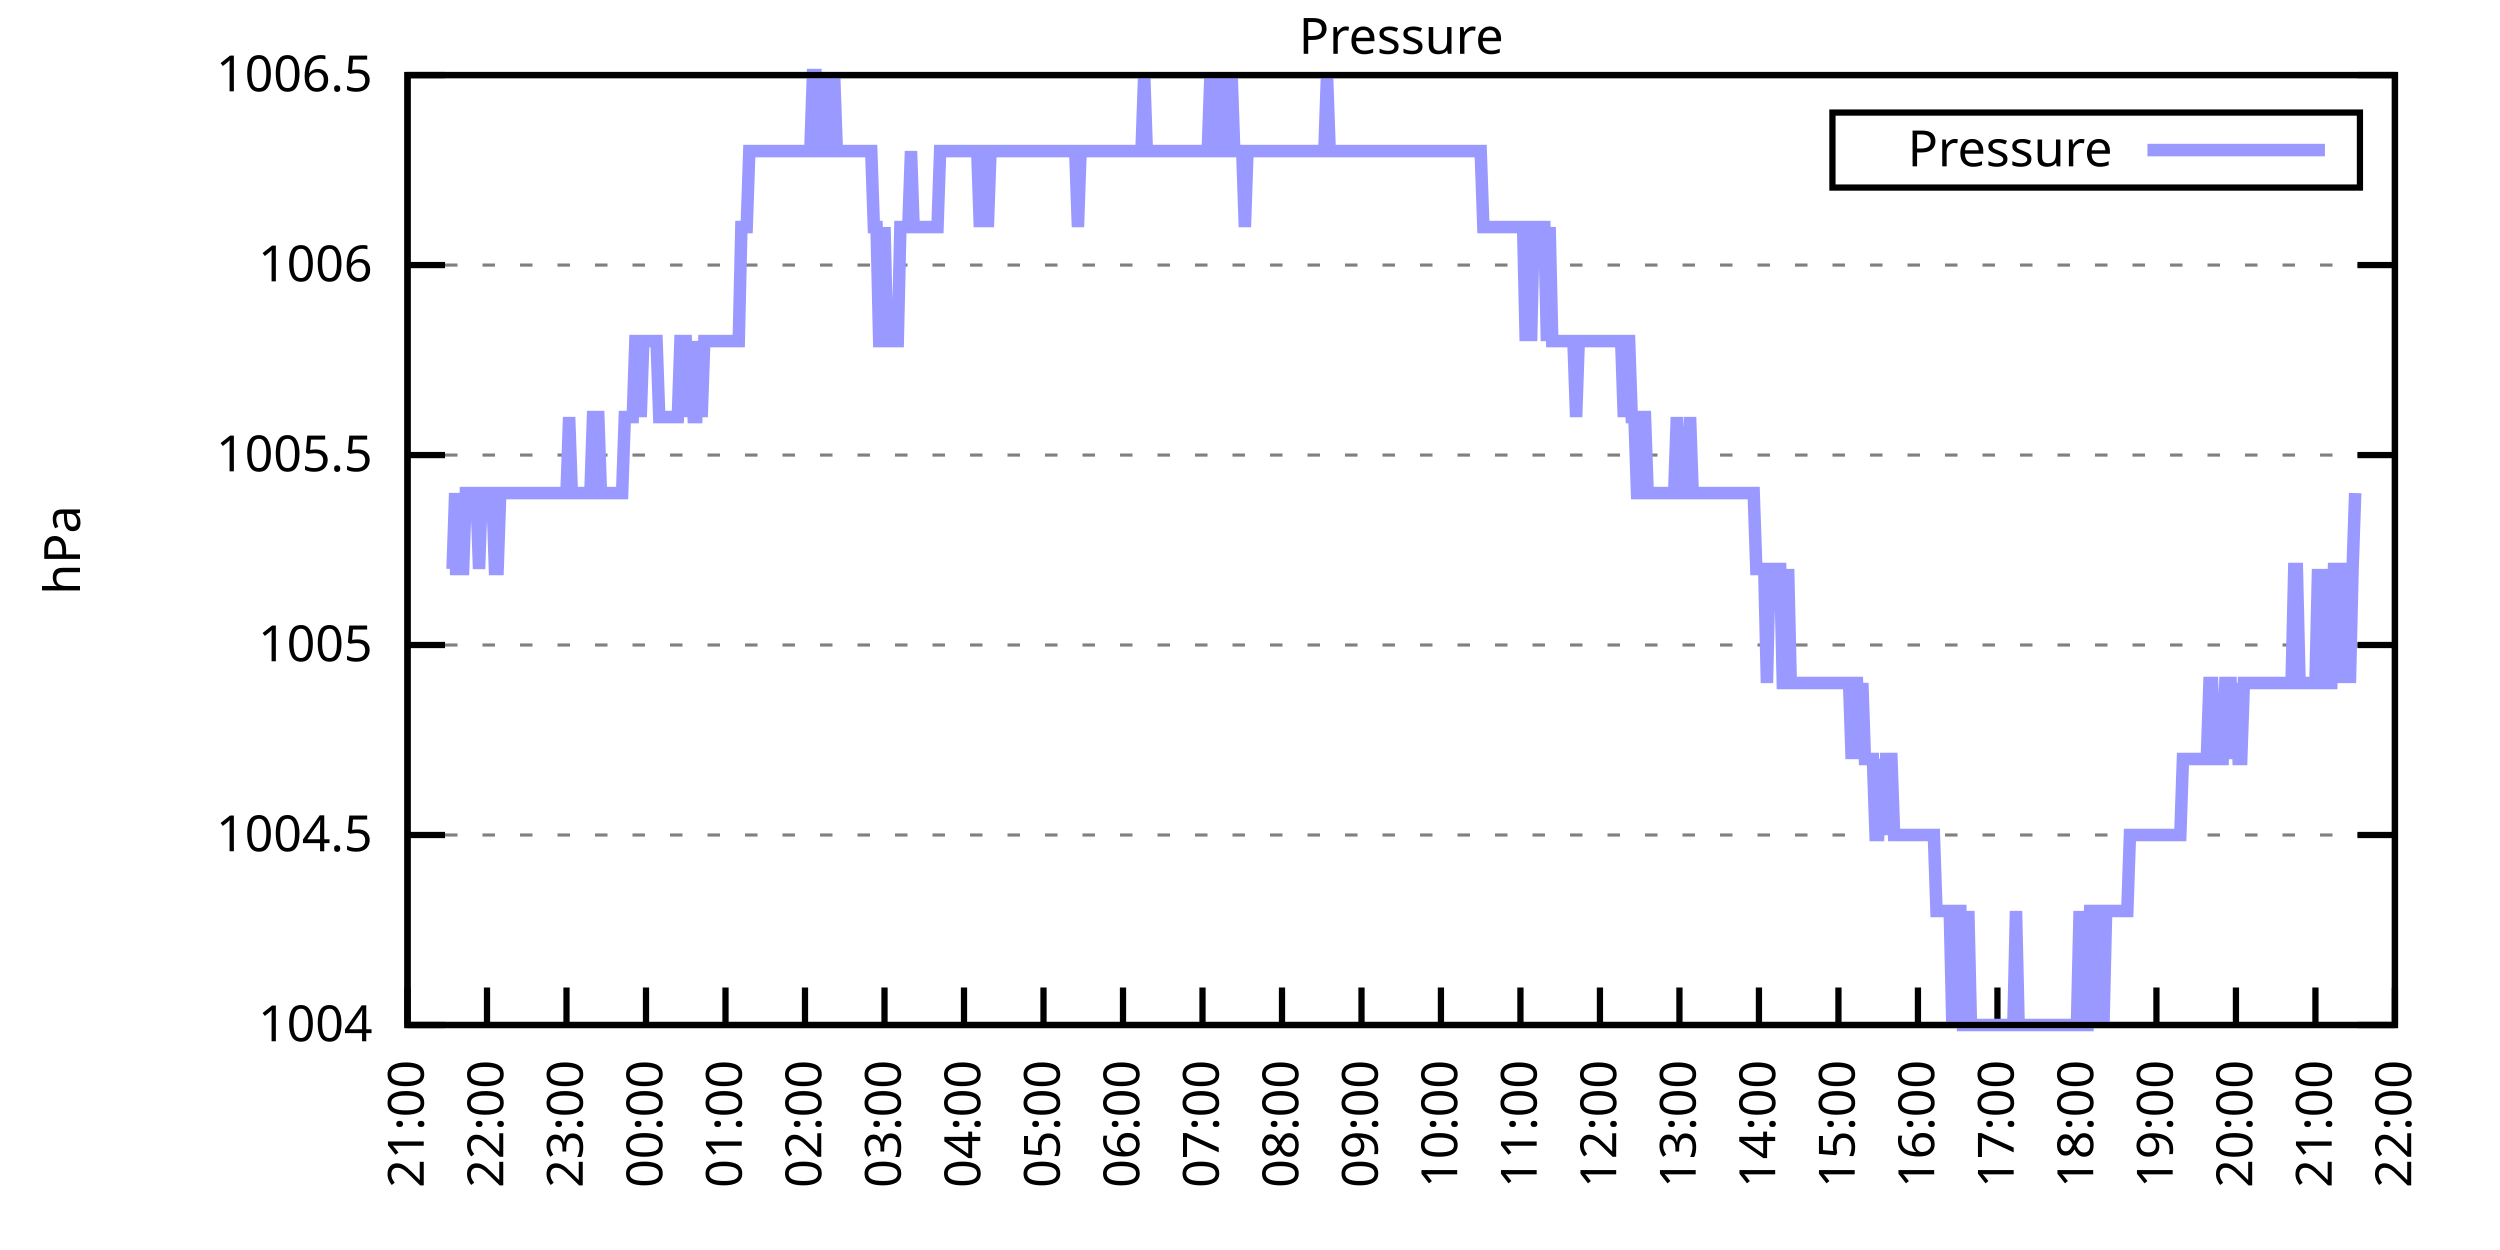
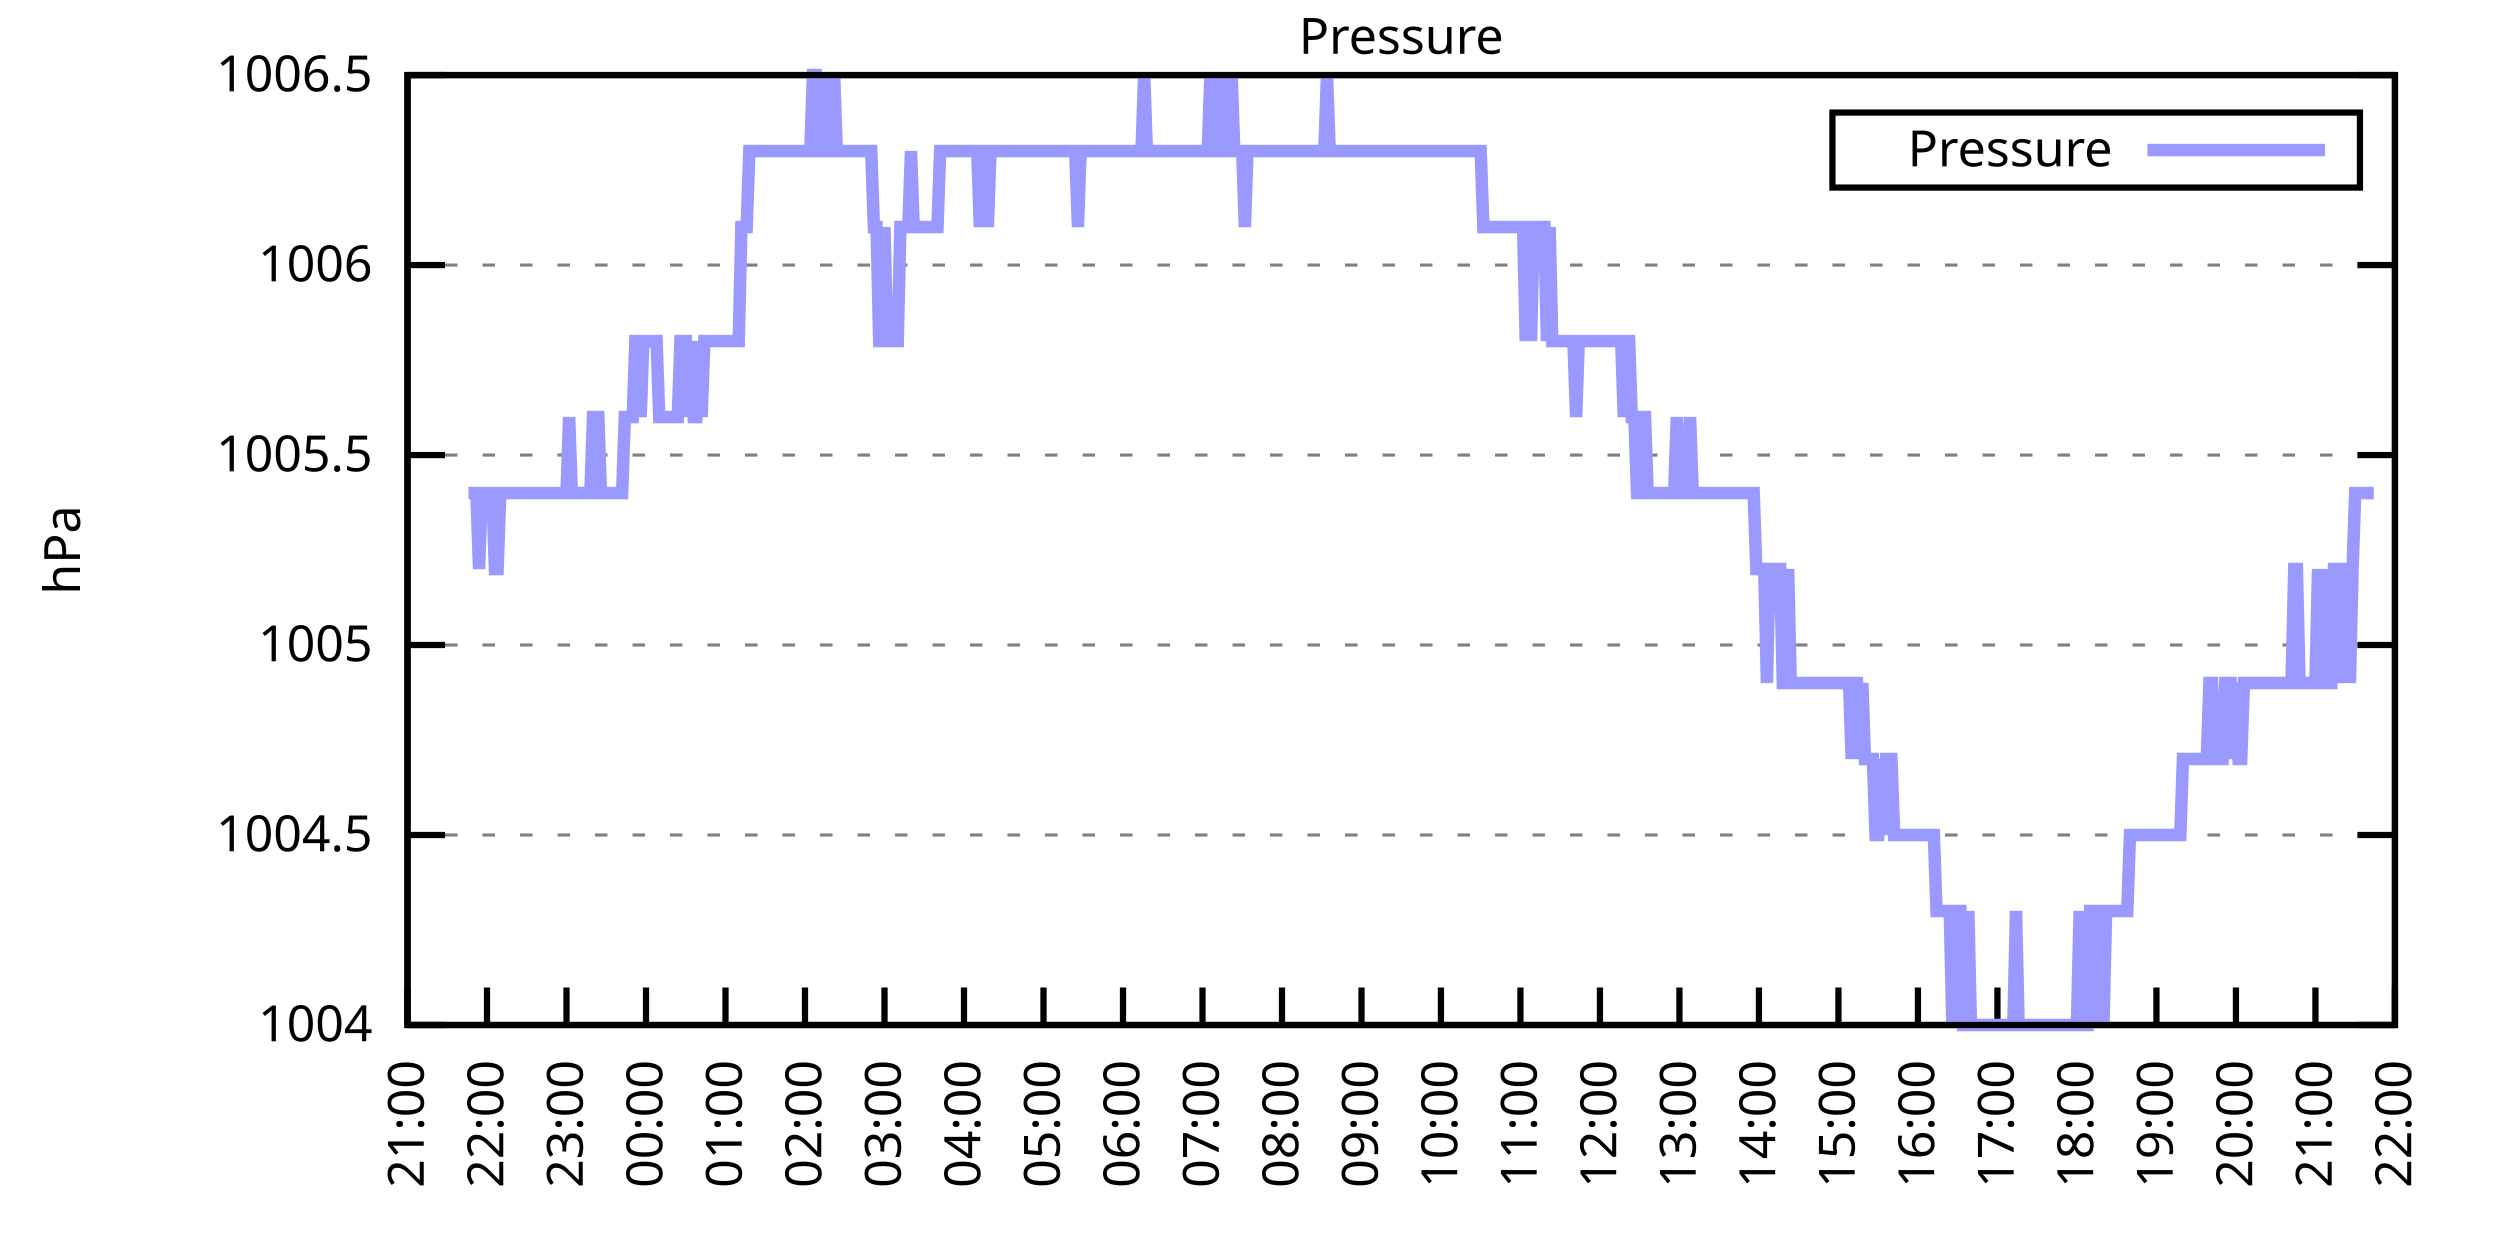
<svg xmlns="http://www.w3.org/2000/svg" xmlns:xlink="http://www.w3.org/1999/xlink" width="400" height="200" viewBox="0 0 400 200">
  <g id="gnuplot_canvas">
    <rect x="0" y="0" width="400" height="200" fill="none" />
    <defs>
      <circle id="gpDot" r="0.5" stroke-width="0.5" stroke="currentColor" />
      <path id="gpPt0" stroke-width="0.333" stroke="currentColor" d="M-1,0 h2 M0,-1 v2" />
      <path id="gpPt1" stroke-width="0.333" stroke="currentColor" d="M-1,-1 L1,1 M1,-1 L-1,1" />
      <path id="gpPt2" stroke-width="0.333" stroke="currentColor" d="M-1,0 L1,0 M0,-1 L0,1 M-1,-1 L1,1 M-1,1 L1,-1" />
      <rect id="gpPt3" stroke-width="0.333" stroke="currentColor" x="-1" y="-1" width="2" height="2" />
      <rect id="gpPt4" stroke-width="0.333" stroke="currentColor" fill="currentColor" x="-1" y="-1" width="2" height="2" />
      <circle id="gpPt5" stroke-width="0.333" stroke="currentColor" cx="0" cy="0" r="1" />
      <use xlink:href="#gpPt5" id="gpPt6" fill="currentColor" stroke="none" />
      <path id="gpPt7" stroke-width="0.333" stroke="currentColor" d="M0,-1.33 L-1.33,0.67 L1.33,0.67 z" />
      <use xlink:href="#gpPt7" id="gpPt8" fill="currentColor" stroke="none" />
      <use xlink:href="#gpPt7" id="gpPt9" stroke="currentColor" transform="rotate(180)" />
      <use xlink:href="#gpPt9" id="gpPt10" fill="currentColor" stroke="none" />
      <use xlink:href="#gpPt3" id="gpPt11" stroke="currentColor" transform="rotate(45)" />
      <use xlink:href="#gpPt11" id="gpPt12" fill="currentColor" stroke="none" />
      <path id="gpPt13" stroke-width="0.333" stroke="currentColor" d="M0,1.330 L1.265,0.411 L0.782,-1.067 L-0.782,-1.076 L-1.265,0.411 z" />
      <use xlink:href="#gpPt13" id="gpPt14" fill="currentColor" stroke="none" />
      <filter id="textbox" filterUnits="objectBoundingBox" x="0" y="0" height="1" width="1">
        <feFlood flood-color="white" flood-opacity="1" result="bgnd" />
        <feComposite in="SourceGraphic" in2="bgnd" operator="atop" />
      </filter>
      <filter id="greybox" filterUnits="objectBoundingBox" x="0" y="0" height="1" width="1">
        <feFlood flood-color="lightgrey" flood-opacity="1" result="grey" />
        <feComposite in="SourceGraphic" in2="grey" operator="atop" />
      </filter>
    </defs>
    <g fill="none" color="white" stroke="currentColor" stroke-width="1.00" stroke-linecap="butt" stroke-linejoin="miter">
</g>
    <g fill="none" color="black" stroke="currentColor" stroke-width="1.00" stroke-linecap="butt" stroke-linejoin="miter">
      <g stroke="none" shape-rendering="crispEdges">
        <polygon fill="rgb(255, 255, 255)" points="65.20,164.00 383.18,164.00 383.18,12.02 65.20,12.02 " />
      </g>
    </g>
    <g fill="none" color="black" stroke="currentColor" stroke-width="1.00" stroke-linecap="butt" stroke-linejoin="miter">
</g>
    <g fill="none" color="black" stroke="black" stroke-width="0.50" stroke-linecap="butt" stroke-linejoin="miter">
</g>
    <g fill="none" color="gray" stroke="currentColor" stroke-width="0.50" stroke-linecap="butt" stroke-linejoin="miter">
      <path stroke="gray" stroke-dasharray="2,4" class="gridline" d="M65.20,164.00 L383.19,164.00  " />
    </g>
    <g fill="none" color="gray" stroke="gray" stroke-width="1.00" stroke-linecap="butt" stroke-linejoin="miter">
</g>
    <g fill="none" color="black" stroke="currentColor" stroke-width="1.00" stroke-linecap="butt" stroke-linejoin="miter">
      <path stroke="black" d="M65.20,164.00 L71.20,164.00 M383.19,164.00 L377.19,164.00  " />
      <g transform="translate(59.60,166.60)" stroke="none" fill="black" font-family="Sans" font-size="8.00" text-anchor="end">
        <text>
          <tspan font-family="Sans"> 1004</tspan>
        </text>
      </g>
    </g>
    <g fill="none" color="black" stroke="currentColor" stroke-width="1.00" stroke-linecap="butt" stroke-linejoin="miter">
</g>
    <g fill="none" color="black" stroke="black" stroke-width="0.50" stroke-linecap="butt" stroke-linejoin="miter">
</g>
    <g fill="none" color="gray" stroke="currentColor" stroke-width="0.50" stroke-linecap="butt" stroke-linejoin="miter">
      <path stroke="gray" stroke-dasharray="2,4" class="gridline" d="M65.20,133.60 L383.19,133.60  " />
    </g>
    <g fill="none" color="gray" stroke="gray" stroke-width="1.00" stroke-linecap="butt" stroke-linejoin="miter">
</g>
    <g fill="none" color="black" stroke="currentColor" stroke-width="1.00" stroke-linecap="butt" stroke-linejoin="miter">
      <path stroke="black" d="M65.20,133.60 L71.20,133.60 M383.19,133.60 L377.19,133.60  " />
      <g transform="translate(59.60,136.20)" stroke="none" fill="black" font-family="Sans" font-size="8.00" text-anchor="end">
        <text>
          <tspan font-family="Sans"> 1004.5</tspan>
        </text>
      </g>
    </g>
    <g fill="none" color="black" stroke="currentColor" stroke-width="1.00" stroke-linecap="butt" stroke-linejoin="miter">
</g>
    <g fill="none" color="black" stroke="black" stroke-width="0.50" stroke-linecap="butt" stroke-linejoin="miter">
</g>
    <g fill="none" color="gray" stroke="currentColor" stroke-width="0.50" stroke-linecap="butt" stroke-linejoin="miter">
      <path stroke="gray" stroke-dasharray="2,4" class="gridline" d="M65.20,103.20 L383.19,103.20  " />
    </g>
    <g fill="none" color="gray" stroke="gray" stroke-width="1.00" stroke-linecap="butt" stroke-linejoin="miter">
</g>
    <g fill="none" color="black" stroke="currentColor" stroke-width="1.00" stroke-linecap="butt" stroke-linejoin="miter">
      <path stroke="black" d="M65.20,103.20 L71.20,103.20 M383.19,103.20 L377.19,103.20  " />
      <g transform="translate(59.60,105.80)" stroke="none" fill="black" font-family="Sans" font-size="8.00" text-anchor="end">
        <text>
          <tspan font-family="Sans"> 1005</tspan>
        </text>
      </g>
    </g>
    <g fill="none" color="black" stroke="currentColor" stroke-width="1.00" stroke-linecap="butt" stroke-linejoin="miter">
</g>
    <g fill="none" color="black" stroke="black" stroke-width="0.50" stroke-linecap="butt" stroke-linejoin="miter">
</g>
    <g fill="none" color="gray" stroke="currentColor" stroke-width="0.50" stroke-linecap="butt" stroke-linejoin="miter">
      <path stroke="gray" stroke-dasharray="2,4" class="gridline" d="M65.20,72.81 L383.19,72.81  " />
    </g>
    <g fill="none" color="gray" stroke="gray" stroke-width="1.00" stroke-linecap="butt" stroke-linejoin="miter">
</g>
    <g fill="none" color="black" stroke="currentColor" stroke-width="1.00" stroke-linecap="butt" stroke-linejoin="miter">
      <path stroke="black" d="M65.20,72.81 L71.20,72.81 M383.19,72.81 L377.19,72.81  " />
      <g transform="translate(59.60,75.41)" stroke="none" fill="black" font-family="Sans" font-size="8.00" text-anchor="end">
        <text>
          <tspan font-family="Sans"> 1005.5</tspan>
        </text>
      </g>
    </g>
    <g fill="none" color="black" stroke="currentColor" stroke-width="1.00" stroke-linecap="butt" stroke-linejoin="miter">
</g>
    <g fill="none" color="black" stroke="black" stroke-width="0.50" stroke-linecap="butt" stroke-linejoin="miter">
</g>
    <g fill="none" color="gray" stroke="currentColor" stroke-width="0.50" stroke-linecap="butt" stroke-linejoin="miter">
      <path stroke="gray" stroke-dasharray="2,4" class="gridline" d="M65.20,42.41 L383.19,42.41  " />
    </g>
    <g fill="none" color="gray" stroke="gray" stroke-width="1.00" stroke-linecap="butt" stroke-linejoin="miter">
</g>
    <g fill="none" color="black" stroke="currentColor" stroke-width="1.00" stroke-linecap="butt" stroke-linejoin="miter">
      <path stroke="black" d="M65.20,42.41 L71.20,42.41 M383.19,42.41 L377.19,42.41  " />
      <g transform="translate(59.60,45.01)" stroke="none" fill="black" font-family="Sans" font-size="8.00" text-anchor="end">
        <text>
          <tspan font-family="Sans"> 1006</tspan>
        </text>
      </g>
    </g>
    <g fill="none" color="black" stroke="currentColor" stroke-width="1.00" stroke-linecap="butt" stroke-linejoin="miter">
</g>
    <g fill="none" color="black" stroke="black" stroke-width="0.50" stroke-linecap="butt" stroke-linejoin="miter">
</g>
    <g fill="none" color="gray" stroke="currentColor" stroke-width="0.50" stroke-linecap="butt" stroke-linejoin="miter">
      <path stroke="gray" stroke-dasharray="2,4" class="gridline" d="M65.20,12.01 L383.19,12.01  " />
    </g>
    <g fill="none" color="gray" stroke="gray" stroke-width="1.00" stroke-linecap="butt" stroke-linejoin="miter">
</g>
    <g fill="none" color="black" stroke="currentColor" stroke-width="1.00" stroke-linecap="butt" stroke-linejoin="miter">
      <path stroke="black" d="M65.20,12.01 L71.20,12.01 M383.19,12.01 L377.19,12.01  " />
      <g transform="translate(59.60,14.61)" stroke="none" fill="black" font-family="Sans" font-size="8.00" text-anchor="end">
        <text>
          <tspan font-family="Sans"> 1006.5</tspan>
        </text>
      </g>
    </g>
    <g fill="none" color="black" stroke="currentColor" stroke-width="1.00" stroke-linecap="butt" stroke-linejoin="miter">
      <path stroke="black" d="M65.20,164.00 L65.20,158.00  " />
      <g transform="translate(67.80,169.60) rotate(270.00)" stroke="none" fill="black" font-family="Sans" font-size="8.00" text-anchor="end">
        <text>
          <tspan font-family="Sans">21:00</tspan>
        </text>
      </g>
    </g>
    <g fill="none" color="black" stroke="currentColor" stroke-width="1.00" stroke-linecap="butt" stroke-linejoin="miter">
      <path stroke="black" d="M77.92,164.00 L77.92,158.00  " />
      <g transform="translate(80.52,169.60) rotate(270.00)" stroke="none" fill="black" font-family="Sans" font-size="8.00" text-anchor="end">
        <text>
          <tspan font-family="Sans">22:00</tspan>
        </text>
      </g>
    </g>
    <g fill="none" color="black" stroke="currentColor" stroke-width="1.00" stroke-linecap="butt" stroke-linejoin="miter">
      <path stroke="black" d="M90.64,164.00 L90.64,158.00  " />
      <g transform="translate(93.24,169.60) rotate(270.00)" stroke="none" fill="black" font-family="Sans" font-size="8.00" text-anchor="end">
        <text>
          <tspan font-family="Sans">23:00</tspan>
        </text>
      </g>
    </g>
    <g fill="none" color="black" stroke="currentColor" stroke-width="1.00" stroke-linecap="butt" stroke-linejoin="miter">
      <path stroke="black" d="M103.36,164.00 L103.36,158.00  " />
      <g transform="translate(105.96,169.60) rotate(270.00)" stroke="none" fill="black" font-family="Sans" font-size="8.00" text-anchor="end">
        <text>
          <tspan font-family="Sans">00:00</tspan>
        </text>
      </g>
    </g>
    <g fill="none" color="black" stroke="currentColor" stroke-width="1.00" stroke-linecap="butt" stroke-linejoin="miter">
      <path stroke="black" d="M116.08,164.00 L116.08,158.00  " />
      <g transform="translate(118.68,169.60) rotate(270.00)" stroke="none" fill="black" font-family="Sans" font-size="8.00" text-anchor="end">
        <text>
          <tspan font-family="Sans">01:00</tspan>
        </text>
      </g>
    </g>
    <g fill="none" color="black" stroke="currentColor" stroke-width="1.00" stroke-linecap="butt" stroke-linejoin="miter">
      <path stroke="black" d="M128.80,164.00 L128.80,158.00  " />
      <g transform="translate(131.40,169.60) rotate(270.00)" stroke="none" fill="black" font-family="Sans" font-size="8.00" text-anchor="end">
        <text>
          <tspan font-family="Sans">02:00</tspan>
        </text>
      </g>
    </g>
    <g fill="none" color="black" stroke="currentColor" stroke-width="1.00" stroke-linecap="butt" stroke-linejoin="miter">
      <path stroke="black" d="M141.52,164.00 L141.52,158.00  " />
      <g transform="translate(144.12,169.60) rotate(270.00)" stroke="none" fill="black" font-family="Sans" font-size="8.00" text-anchor="end">
        <text>
          <tspan font-family="Sans">03:00</tspan>
        </text>
      </g>
    </g>
    <g fill="none" color="black" stroke="currentColor" stroke-width="1.00" stroke-linecap="butt" stroke-linejoin="miter">
      <path stroke="black" d="M154.24,164.00 L154.24,158.00  " />
      <g transform="translate(156.84,169.60) rotate(270.00)" stroke="none" fill="black" font-family="Sans" font-size="8.00" text-anchor="end">
        <text>
          <tspan font-family="Sans">04:00</tspan>
        </text>
      </g>
    </g>
    <g fill="none" color="black" stroke="currentColor" stroke-width="1.00" stroke-linecap="butt" stroke-linejoin="miter">
      <path stroke="black" d="M166.96,164.00 L166.96,158.00  " />
      <g transform="translate(169.56,169.60) rotate(270.00)" stroke="none" fill="black" font-family="Sans" font-size="8.00" text-anchor="end">
        <text>
          <tspan font-family="Sans">05:00</tspan>
        </text>
      </g>
    </g>
    <g fill="none" color="black" stroke="currentColor" stroke-width="1.00" stroke-linecap="butt" stroke-linejoin="miter">
      <path stroke="black" d="M179.68,164.00 L179.68,158.00  " />
      <g transform="translate(182.28,169.60) rotate(270.00)" stroke="none" fill="black" font-family="Sans" font-size="8.00" text-anchor="end">
        <text>
          <tspan font-family="Sans">06:00</tspan>
        </text>
      </g>
    </g>
    <g fill="none" color="black" stroke="currentColor" stroke-width="1.00" stroke-linecap="butt" stroke-linejoin="miter">
      <path stroke="black" d="M192.40,164.00 L192.40,158.00  " />
      <g transform="translate(195.00,169.60) rotate(270.00)" stroke="none" fill="black" font-family="Sans" font-size="8.00" text-anchor="end">
        <text>
          <tspan font-family="Sans">07:00</tspan>
        </text>
      </g>
    </g>
    <g fill="none" color="black" stroke="currentColor" stroke-width="1.00" stroke-linecap="butt" stroke-linejoin="miter">
      <path stroke="black" d="M205.12,164.00 L205.12,158.00  " />
      <g transform="translate(207.72,169.60) rotate(270.00)" stroke="none" fill="black" font-family="Sans" font-size="8.00" text-anchor="end">
        <text>
          <tspan font-family="Sans">08:00</tspan>
        </text>
      </g>
    </g>
    <g fill="none" color="black" stroke="currentColor" stroke-width="1.00" stroke-linecap="butt" stroke-linejoin="miter">
      <path stroke="black" d="M217.84,164.00 L217.84,158.00  " />
      <g transform="translate(220.44,169.60) rotate(270.00)" stroke="none" fill="black" font-family="Sans" font-size="8.00" text-anchor="end">
        <text>
          <tspan font-family="Sans">09:00</tspan>
        </text>
      </g>
    </g>
    <g fill="none" color="black" stroke="currentColor" stroke-width="1.00" stroke-linecap="butt" stroke-linejoin="miter">
      <path stroke="black" d="M230.55,164.00 L230.55,158.00  " />
      <g transform="translate(233.15,169.60) rotate(270.00)" stroke="none" fill="black" font-family="Sans" font-size="8.00" text-anchor="end">
        <text>
          <tspan font-family="Sans">10:00</tspan>
        </text>
      </g>
    </g>
    <g fill="none" color="black" stroke="currentColor" stroke-width="1.00" stroke-linecap="butt" stroke-linejoin="miter">
      <path stroke="black" d="M243.27,164.00 L243.27,158.00  " />
      <g transform="translate(245.87,169.60) rotate(270.00)" stroke="none" fill="black" font-family="Sans" font-size="8.00" text-anchor="end">
        <text>
          <tspan font-family="Sans">11:00</tspan>
        </text>
      </g>
    </g>
    <g fill="none" color="black" stroke="currentColor" stroke-width="1.00" stroke-linecap="butt" stroke-linejoin="miter">
      <path stroke="black" d="M255.99,164.00 L255.99,158.00  " />
      <g transform="translate(258.59,169.60) rotate(270.00)" stroke="none" fill="black" font-family="Sans" font-size="8.00" text-anchor="end">
        <text>
          <tspan font-family="Sans">12:00</tspan>
        </text>
      </g>
    </g>
    <g fill="none" color="black" stroke="currentColor" stroke-width="1.00" stroke-linecap="butt" stroke-linejoin="miter">
      <path stroke="black" d="M268.71,164.00 L268.71,158.00  " />
      <g transform="translate(271.31,169.60) rotate(270.00)" stroke="none" fill="black" font-family="Sans" font-size="8.00" text-anchor="end">
        <text>
          <tspan font-family="Sans">13:00</tspan>
        </text>
      </g>
    </g>
    <g fill="none" color="black" stroke="currentColor" stroke-width="1.00" stroke-linecap="butt" stroke-linejoin="miter">
      <path stroke="black" d="M281.43,164.00 L281.43,158.00  " />
      <g transform="translate(284.03,169.60) rotate(270.00)" stroke="none" fill="black" font-family="Sans" font-size="8.00" text-anchor="end">
        <text>
          <tspan font-family="Sans">14:00</tspan>
        </text>
      </g>
    </g>
    <g fill="none" color="black" stroke="currentColor" stroke-width="1.00" stroke-linecap="butt" stroke-linejoin="miter">
      <path stroke="black" d="M294.15,164.00 L294.15,158.00  " />
      <g transform="translate(296.75,169.60) rotate(270.00)" stroke="none" fill="black" font-family="Sans" font-size="8.00" text-anchor="end">
        <text>
          <tspan font-family="Sans">15:00</tspan>
        </text>
      </g>
    </g>
    <g fill="none" color="black" stroke="currentColor" stroke-width="1.00" stroke-linecap="butt" stroke-linejoin="miter">
      <path stroke="black" d="M306.87,164.00 L306.87,158.00  " />
      <g transform="translate(309.47,169.60) rotate(270.00)" stroke="none" fill="black" font-family="Sans" font-size="8.00" text-anchor="end">
        <text>
          <tspan font-family="Sans">16:00</tspan>
        </text>
      </g>
    </g>
    <g fill="none" color="black" stroke="currentColor" stroke-width="1.00" stroke-linecap="butt" stroke-linejoin="miter">
      <path stroke="black" d="M319.59,164.00 L319.59,158.00  " />
      <g transform="translate(322.19,169.60) rotate(270.00)" stroke="none" fill="black" font-family="Sans" font-size="8.00" text-anchor="end">
        <text>
          <tspan font-family="Sans">17:00</tspan>
        </text>
      </g>
    </g>
    <g fill="none" color="black" stroke="currentColor" stroke-width="1.00" stroke-linecap="butt" stroke-linejoin="miter">
      <path stroke="black" d="M332.31,164.00 L332.31,158.00  " />
      <g transform="translate(334.91,169.60) rotate(270.00)" stroke="none" fill="black" font-family="Sans" font-size="8.00" text-anchor="end">
        <text>
          <tspan font-family="Sans">18:00</tspan>
        </text>
      </g>
    </g>
    <g fill="none" color="black" stroke="currentColor" stroke-width="1.00" stroke-linecap="butt" stroke-linejoin="miter">
      <path stroke="black" d="M345.03,164.00 L345.03,158.00  " />
      <g transform="translate(347.63,169.60) rotate(270.00)" stroke="none" fill="black" font-family="Sans" font-size="8.00" text-anchor="end">
        <text>
          <tspan font-family="Sans">19:00</tspan>
        </text>
      </g>
    </g>
    <g fill="none" color="black" stroke="currentColor" stroke-width="1.00" stroke-linecap="butt" stroke-linejoin="miter">
      <path stroke="black" d="M357.75,164.00 L357.75,158.00  " />
      <g transform="translate(360.35,169.60) rotate(270.00)" stroke="none" fill="black" font-family="Sans" font-size="8.00" text-anchor="end">
        <text>
          <tspan font-family="Sans">20:00</tspan>
        </text>
      </g>
    </g>
    <g fill="none" color="black" stroke="currentColor" stroke-width="1.00" stroke-linecap="butt" stroke-linejoin="miter">
      <path stroke="black" d="M370.47,164.00 L370.47,158.00  " />
      <g transform="translate(373.07,169.60) rotate(270.00)" stroke="none" fill="black" font-family="Sans" font-size="8.00" text-anchor="end">
        <text>
          <tspan font-family="Sans">21:00</tspan>
        </text>
      </g>
    </g>
    <g fill="none" color="black" stroke="currentColor" stroke-width="1.00" stroke-linecap="butt" stroke-linejoin="miter">
      <path stroke="black" d="M383.19,164.00 L383.19,158.00  " />
      <g transform="translate(385.79,169.60) rotate(270.00)" stroke="none" fill="black" font-family="Sans" font-size="8.00" text-anchor="end">
        <text>
          <tspan font-family="Sans">22:00</tspan>
        </text>
      </g>
    </g>
    <g fill="none" color="black" stroke="currentColor" stroke-width="1.00" stroke-linecap="butt" stroke-linejoin="miter">
</g>
    <g fill="none" color="black" stroke="currentColor" stroke-width="1.00" stroke-linecap="butt" stroke-linejoin="miter">
      <path stroke="black" d="M65.20,12.01 L65.20,164.00 L383.19,164.00 L383.19,12.01 L65.20,12.01 Z  " />
    </g>
    <g fill="none" color="black" stroke="currentColor" stroke-width="1.00" stroke-linecap="butt" stroke-linejoin="miter">
</g>
    <g fill="none" color="black" stroke="currentColor" stroke-width="1.00" stroke-linecap="butt" stroke-linejoin="miter">
      <path stroke="black" d="M293.19,30.01 L293.19,18.01 L377.59,18.01 L377.59,30.01 L293.19,30.01 Z  " />
    </g>
    <g id="Pressure_plot_1">
      <g fill="none" color="white" stroke="black" stroke-width="2.00" stroke-linecap="butt" stroke-linejoin="miter">
</g>
      <g fill="none" color="black" stroke="currentColor" stroke-width="2.00" stroke-linecap="butt" stroke-linejoin="miter">
        <g transform="translate(337.99,26.61)" stroke="none" fill="black" font-family="Sans" font-size="8.00" text-anchor="end">
          <text>
            <tspan font-family="Sans">Pressure</tspan>
          </text>
        </g>
      </g>
      <g fill="none" color="black" stroke="currentColor" stroke-width="2.00" stroke-linecap="butt" stroke-linejoin="miter">
-         <path stroke="rgb(153, 153, 255)" d="M343.59,24.01 L371.99,24.01 M71.98,91.04 L72.41,91.04 L72.83,78.89 L73.26,91.04 L73.68,91.04 L74.10,91.04   L74.53,78.89 L74.95,78.89 L75.38,78.89 L75.80,78.89 L76.22,78.89 L76.65,91.04 L77.07,78.89 L77.50,78.89   L77.92,78.89 L78.34,78.89 L78.77,78.89 L79.19,91.04 L79.62,91.04 L80.04,78.89 L80.46,78.89 L80.89,78.89   L81.31,78.89 L81.74,78.89 L82.16,78.89 L82.58,78.89 L83.01,78.89 L83.43,78.89 L83.86,78.89 L84.28,78.89   L84.70,78.89 L85.13,78.89 L85.55,78.89 L85.98,78.89 L86.40,78.89 L86.82,78.89 L87.25,78.89 L87.67,78.89   L88.10,78.89 L88.52,78.89 L88.94,78.89 L89.37,78.89 L89.79,78.89 L90.22,78.89 L90.64,78.89 L91.06,66.73   L91.49,78.89 L91.91,78.89 L92.34,78.89 L92.76,78.89 L93.18,78.89 L93.61,78.89 L94.03,78.89 L94.46,78.89   L94.88,66.73 L95.30,66.73 L95.73,66.73 L96.15,78.89 L96.58,78.89 L97.00,78.89 L97.42,78.89 L97.85,78.89   L98.27,78.89 L98.69,78.89 L99.12,78.89 L99.54,78.89 L99.97,66.73 L100.39,66.73 L100.81,66.73 L101.24,66.73   L101.66,54.57 L102.09,54.57 L102.51,66.73 L102.93,54.57 L103.36,54.57 L103.78,54.57 L104.21,54.57 L104.63,54.57   L105.05,54.57 L105.48,66.73 L105.90,66.73 L106.33,66.73 L106.75,66.73 L107.17,66.73 L107.60,66.73 L108.02,66.73   L108.45,66.73 L108.87,54.57 L109.29,54.57 L109.72,54.57 L110.14,66.73 L110.57,54.57 L110.99,66.73 L111.41,66.73   L111.84,54.57 L112.26,66.73 L112.69,54.57 L113.11,54.57 L113.53,54.57 L113.96,54.57 L114.38,54.57 L114.81,54.57   L115.23,54.57 L115.65,54.57 L116.08,54.57 L116.50,54.57 L116.93,54.57 L117.35,54.57 L117.77,54.57 L118.20,54.57   L118.62,36.33 L119.05,36.33 L119.47,36.33 L119.89,24.17 L120.32,24.17 L120.74,24.17 L121.17,24.17 L121.59,24.17   L122.01,24.17 L122.44,24.17 L122.86,24.17 L123.29,24.17 L123.71,24.17 L124.13,24.17 L124.56,24.17 L124.98,24.17   L125.41,24.17 L125.83,24.17 L126.25,24.17 L126.68,24.17 L127.10,24.17 L127.53,24.17 L127.95,24.17 L128.37,24.17   L128.80,24.17 L129.22,24.17 L129.65,24.17 L130.07,12.01 L130.49,12.01 L130.92,24.17 L131.34,24.17 L131.77,24.17   L132.19,12.01 L132.61,24.17 L133.04,24.17 L133.46,12.01 L133.89,24.17 L134.31,24.17 L134.73,24.17 L135.16,24.17   L135.58,24.17 L136.01,24.17 L136.43,24.17 L136.85,24.17 L137.28,24.17 L137.70,24.17 L138.13,24.17 L138.55,24.17   L138.97,24.17 L139.40,24.17 L139.82,36.33 L140.25,36.33 L140.67,54.57 L141.09,54.57 L141.52,36.33 L141.94,54.57   L142.37,54.57 L142.79,54.57 L143.21,54.57 L143.64,54.57 L144.06,36.33 L144.49,36.33 L144.91,36.33 L145.33,36.33   L145.76,24.17 L146.18,36.33 L146.61,36.33 L147.03,36.33 L147.45,36.33 L147.88,36.33 L148.30,36.33 L148.73,36.33   L149.15,36.33 L149.57,36.33 L150.00,36.33 L150.42,24.17 L150.85,24.17 L151.27,24.17 L151.69,24.17 L152.12,24.17   L152.54,24.17 L152.97,24.17 L153.39,24.17 L153.81,24.17 L154.24,24.17 L154.66,24.17 L155.09,24.17 L155.51,24.17   L155.93,24.17 L156.36,24.17 L156.78,36.33 L157.21,24.17 L157.63,24.17 L158.05,36.33 L158.48,24.17 L158.90,24.17   L159.33,24.17 L159.75,24.17 L160.17,24.17 L160.60,24.17 L161.02,24.17 L161.44,24.17 L161.87,24.17 L162.29,24.17   L162.72,24.17 L163.14,24.17 L163.56,24.17 L163.99,24.17 L164.41,24.17 L164.84,24.17 L165.26,24.17 L165.68,24.17   L166.11,24.17 L166.53,24.17 L166.96,24.17 L167.38,24.17 L167.80,24.17 L168.23,24.17 L168.65,24.17 L169.08,24.17   L169.50,24.17 L169.92,24.17 L170.35,24.17 L170.77,24.17 L171.20,24.17 L171.62,24.17 L172.04,24.17 L172.47,36.33   L172.89,24.17 L173.32,24.17 L173.74,24.17 L174.16,24.17 L174.59,24.17 L175.01,24.17 L175.44,24.17 L175.86,24.17   L176.28,24.17 L176.71,24.17 L177.13,24.17 L177.56,24.17 L177.98,24.17 L178.40,24.17 L178.83,24.17 L179.25,24.17   L179.68,24.17 L180.10,24.17 L180.52,24.17 L180.95,24.17 L181.37,24.17 L181.80,24.17 L182.22,24.17 L182.64,24.17   L183.07,12.01 L183.49,24.17 L183.92,24.17 L184.34,24.17 L184.76,24.17 L185.19,24.17 L185.61,24.17 L186.04,24.17   L186.46,24.17 L186.88,24.17 L187.31,24.17 L187.73,24.17 L188.16,24.17 L188.58,24.17 L189.00,24.17 L189.43,24.17   L189.85,24.17 L190.28,24.17 L190.70,24.17 L191.12,24.17 L191.55,24.17 L191.97,24.17 L192.40,24.17 L192.82,24.17   L193.24,24.17 L193.67,12.01 L194.09,24.17 L194.52,24.17 L194.94,24.17 L195.36,12.01 L195.79,24.17 L196.21,24.17   L196.64,24.17 L197.06,12.01 L197.48,24.17 L197.91,24.17 L198.33,24.17 L198.76,24.17 L199.18,36.33 L199.60,24.17   L200.03,24.17 L200.45,24.17 L200.88,24.17 L201.30,24.17 L201.72,24.17 L202.15,24.17 L202.57,24.17 L203.00,24.17   L203.42,24.17 L203.84,24.17 L204.27,24.17 L204.69,24.17 L205.12,24.17 L205.54,24.17 L205.96,24.17 L206.39,24.17   L206.81,24.17 L207.24,24.17 L207.66,24.17 L208.08,24.17 L208.51,24.17 L208.93,24.17 L209.36,24.17 L209.78,24.17   L210.20,24.17 L210.63,24.17 L211.05,24.17 L211.48,24.17 L211.90,24.17 L212.32,12.01 L212.75,24.17 L213.17,24.17   L213.60,24.17 L214.02,24.17 L214.44,24.17 L214.87,24.17 L215.29,24.17 L215.72,24.17 L216.14,24.17 L216.56,24.17   L216.99,24.17 L217.41,24.17 L217.84,24.17 L218.26,24.17 L218.68,24.17 L219.11,24.17 L219.53,24.17 L219.96,24.17   L220.38,24.17 L220.80,24.17 L221.23,24.17 L221.65,24.17 L222.08,24.17 L222.50,24.17 L222.92,24.17 L223.35,24.17   L223.77,24.17 L224.20,24.17 L224.62,24.17 L225.04,24.17 L225.47,24.17 L225.89,24.17 L226.31,24.17 L226.74,24.17   L227.16,24.17 L227.59,24.17 L228.01,24.17 L228.43,24.17 L228.86,24.17 L229.28,24.17 L229.71,24.17 L230.13,24.17   L230.55,24.17 L230.98,24.17 L231.40,24.17 L231.83,24.17 L232.25,24.17 L232.67,24.17 L233.10,24.17 L233.52,24.17   L233.95,24.17 L234.37,24.17 L234.79,24.17 L235.22,24.17 L235.64,24.17 L236.07,24.17 L236.49,24.17 L236.91,24.17   L237.34,36.33 L237.76,36.33 L238.19,36.33 L238.61,36.33 L239.03,36.33 L239.46,36.33 L239.88,36.33 L240.31,36.33   L240.73,36.33 L241.15,36.33 L241.58,36.33 L242.00,36.33 L242.43,36.33 L242.85,36.33 L243.27,36.33 L243.70,36.33   L244.12,54.57 L244.55,36.33 L244.97,54.57 L245.39,36.33 L245.82,36.33 L246.24,36.33 L246.67,36.33 L247.09,36.33   L247.51,54.57 L247.94,36.33 L248.36,54.57 L248.79,54.57 L249.21,54.57 L249.63,54.57 L250.06,54.57 L250.48,54.57   L250.91,54.57 L251.33,54.57 L251.75,54.57 L252.18,66.73 L252.60,54.57 L253.03,54.57 L253.45,54.57 L253.87,54.57   L254.30,54.57 L254.72,54.57 L255.15,54.57 L255.57,54.57 L255.99,54.57 L256.42,54.57 L256.84,54.57 L257.27,54.57   L257.69,54.57 L258.11,54.57 L258.54,54.57 L258.96,54.57 L259.39,54.57 L259.81,66.73 L260.23,54.57 L260.66,54.57   L261.08,66.73 L261.51,66.73 L261.93,78.89 L262.35,78.89 L262.78,66.73 L263.20,66.73 L263.63,78.89 L264.05,78.89   L264.47,78.89 L264.90,78.89 L265.32,78.89 L265.75,78.89 L266.17,78.89 L266.59,78.89 L267.02,78.89 L267.44,78.89   L267.87,78.89 L268.29,66.73 L268.71,78.89 L269.14,78.89 L269.56,78.89 L269.99,78.89 L270.41,66.73 L270.83,78.89   L271.26,78.89 L271.68,78.89 L272.11,78.89 L272.53,78.89 L272.95,78.89 L273.38,78.89 L273.80,78.89 L274.23,78.89   L274.65,78.89 L275.07,78.89 L275.50,78.89 L275.92,78.89 L276.35,78.89 L276.77,78.89 L277.19,78.89 L277.62,78.89   L278.04,78.89 L278.47,78.89 L278.89,78.89 L279.31,78.89 L279.74,78.89 L280.16,78.89 L280.59,78.89 L281.01,91.04   L281.43,91.04 L281.86,91.04 L282.28,91.04 L282.71,109.28 L283.13,91.04 L283.55,91.04 L283.98,91.04 L284.40,91.04   L284.83,91.04 L285.25,109.28 L285.67,109.28 L286.10,91.04 L286.52,109.28 L286.95,109.28 L287.37,109.28 L287.79,109.28   L288.22,109.28 L288.64,109.28 L289.06,109.28 L289.49,109.28 L289.91,109.28 L290.34,109.28 L290.76,109.28 L291.18,109.28   L291.61,109.28 L292.03,109.28 L292.46,109.28 L292.88,109.28 L293.30,109.28 L293.73,109.28 L294.15,109.28 L294.58,109.28   L295.00,109.28 L295.42,109.28 L295.85,109.28 L296.27,121.44 L296.70,109.28 L297.12,109.28 L297.54,121.44 L297.97,109.28   L298.39,121.44 L298.82,121.44 L299.24,121.44 L299.66,121.44 L300.09,133.60 L300.51,133.60 L300.94,121.44 L301.36,133.60   L301.78,121.44 L302.21,121.44 L302.63,121.44 L303.06,133.60 L303.48,133.60 L303.90,133.60 L304.33,133.60 L304.75,133.60   L305.18,133.60 L305.60,133.60 L306.02,133.60 L306.45,133.60 L306.87,133.60 L307.30,133.60 L307.72,133.60 L308.14,133.60   L308.57,133.60 L308.99,133.60 L309.42,133.60 L309.84,145.76 L310.26,145.76 L310.69,145.76 L311.11,145.76 L311.54,145.76   L311.96,145.76 L312.38,164.00 L312.81,145.76 L313.23,145.76 L313.66,145.76 L314.08,164.00 L314.50,164.00 L314.93,145.76   L315.35,164.00 L315.78,164.00 L316.20,164.00 L316.62,164.00 L317.05,164.00 L317.47,164.00 L317.90,164.00 L318.32,164.00   L318.74,164.00 L319.17,164.00 L319.59,164.00 L320.02,164.00 L320.44,164.00 L320.86,164.00 L321.29,164.00 L321.71,164.00   L322.14,164.00 L322.56,145.76 L322.98,164.00 L323.41,164.00 L323.83,164.00 L324.26,164.00 L324.68,164.00 L325.10,164.00   L325.53,164.00 L325.95,164.00 L326.38,164.00 L326.80,164.00 L327.22,164.00 L327.65,164.00 L328.07,164.00 L328.50,164.00   L328.92,164.00 L329.34,164.00 L329.77,164.00 L330.19,164.00 L330.62,164.00 L331.04,164.00 L331.46,164.00 L331.89,164.00   L332.31,164.00 L332.74,145.76 L333.16,164.00 L333.58,164.00 L334.01,164.00 L334.43,145.76 L334.86,145.76 L335.28,145.76   L335.70,164.00 L336.13,145.76 L336.55,164.00 L336.98,145.76 L337.40,145.76 L337.82,145.76 L338.25,145.76 L338.67,145.76   L339.10,145.76 L339.52,145.76 L339.94,145.76 L340.37,145.76 L340.79,133.60 L341.22,133.60 L341.64,133.60 L342.06,133.60   L342.49,133.60 L342.91,133.60 L343.34,133.60 L343.76,133.60 L344.18,133.60 L344.61,133.60 L345.03,133.60 L345.46,133.60   L345.88,133.60 L346.30,133.60 L346.73,133.60 L347.15,133.60 L347.58,133.60 L348.00,133.60 L348.42,133.60 L348.85,133.60   L349.27,121.44 L349.70,121.44 L350.12,121.44 L350.54,121.44 L350.97,121.44 L351.39,121.44 L351.81,121.44 L352.24,121.44   L352.66,121.44 L353.09,121.44 L353.51,109.28 L353.93,109.28 L354.36,121.44 L354.78,121.44 L355.21,121.44 L355.63,121.44   L356.05,109.28 L356.48,109.28 L356.90,109.28 L357.33,121.44 L357.75,109.28 L358.17,121.44 L358.60,121.44 L359.02,109.28   L359.45,109.28 L359.87,109.28 L360.29,109.28 L360.72,109.28 L361.14,109.28 L361.57,109.28 L361.99,109.28 L362.41,109.28   L362.84,109.28 L363.26,109.28 L363.69,109.28 L364.11,109.28 L364.53,109.28 L364.96,109.28 L365.38,109.28 L365.81,109.28   L366.23,109.28 L366.65,109.28 L367.08,91.04 L367.50,91.04 L367.93,109.28 L368.77,109.28 L369.20,109.28 L369.62,109.28   L370.05,109.28 L370.47,109.28 L370.89,91.04 L371.32,109.28 L371.74,91.04 L372.17,109.28 L372.59,109.28 L373.01,109.28   L373.44,91.04 L373.86,91.04 L374.29,109.28 L374.71,91.04 L375.13,91.04 L375.56,91.04 L375.98,109.28 L376.41,91.04   L376.83,78.89  " />
+         <path stroke="rgb(153, 153, 255)" d="M343.59,24.01 L371.99,24.01 M74.95,78.89 L75.38,78.89 L75.80,78.89 L76.22,78.89 L76.65,91.04 L77.07,78.89   L77.50,78.89 L77.92,78.89 L78.34,78.89 L78.77,78.89 L79.19,91.04 L79.62,91.04 L80.04,78.89 L80.46,78.89   L80.89,78.89 L81.31,78.89 L81.74,78.89 L82.16,78.89 L82.58,78.89 L83.01,78.89 L83.43,78.89 L83.86,78.89   L84.28,78.89 L84.70,78.89 L85.13,78.89 L85.55,78.89 L85.98,78.89 L86.40,78.89 L86.82,78.89 L87.25,78.89   L87.67,78.89 L88.10,78.89 L88.52,78.89 L88.94,78.89 L89.37,78.89 L89.79,78.89 L90.22,78.89 L90.64,78.89   L91.06,66.73 L91.49,78.89 L91.91,78.89 L92.34,78.89 L92.76,78.89 L93.18,78.89 L93.61,78.89 L94.03,78.89   L94.46,78.89 L94.88,66.73 L95.30,66.73 L95.73,66.73 L96.15,78.89 L96.58,78.89 L97.00,78.89 L97.42,78.89   L97.85,78.89 L98.27,78.89 L98.69,78.89 L99.12,78.89 L99.54,78.89 L99.97,66.73 L100.39,66.73 L100.81,66.73   L101.24,66.73 L101.66,54.57 L102.09,54.57 L102.51,66.73 L102.93,54.57 L103.36,54.57 L103.78,54.57 L104.21,54.57   L104.63,54.57 L105.05,54.57 L105.48,66.73 L105.90,66.73 L106.33,66.73 L106.75,66.73 L107.17,66.73 L107.60,66.73   L108.02,66.73 L108.45,66.73 L108.87,54.57 L109.29,54.57 L109.72,54.57 L110.14,66.73 L110.57,54.57 L110.99,66.73   L111.41,66.73 L111.84,54.57 L112.26,66.73 L112.69,54.57 L113.11,54.57 L113.53,54.57 L113.96,54.57 L114.38,54.57   L114.81,54.57 L115.23,54.57 L115.65,54.57 L116.08,54.57 L116.50,54.57 L116.93,54.57 L117.35,54.57 L117.77,54.57   L118.20,54.57 L118.62,36.33 L119.05,36.33 L119.47,36.33 L119.89,24.17 L120.32,24.17 L120.74,24.17 L121.17,24.17   L121.59,24.17 L122.01,24.17 L122.44,24.17 L122.86,24.17 L123.29,24.17 L123.71,24.17 L124.13,24.17 L124.56,24.17   L124.98,24.17 L125.41,24.17 L125.83,24.17 L126.25,24.17 L126.68,24.17 L127.10,24.17 L127.53,24.17 L127.95,24.17   L128.37,24.17 L128.80,24.17 L129.22,24.17 L129.65,24.17 L130.07,12.01 L130.49,12.01 L130.92,24.17 L131.34,24.17   L131.77,24.17 L132.19,12.01 L132.61,24.17 L133.04,24.17 L133.46,12.01 L133.89,24.17 L134.31,24.17 L134.73,24.17   L135.16,24.17 L135.58,24.17 L136.01,24.17 L136.43,24.17 L136.85,24.17 L137.28,24.17 L137.70,24.17 L138.13,24.17   L138.55,24.17 L138.97,24.17 L139.40,24.17 L139.82,36.33 L140.25,36.33 L140.67,54.57 L141.09,54.57 L141.52,36.33   L141.94,54.57 L142.37,54.57 L142.79,54.57 L143.21,54.57 L143.64,54.57 L144.06,36.33 L144.49,36.33 L144.91,36.33   L145.33,36.33 L145.76,24.17 L146.18,36.33 L146.61,36.33 L147.03,36.33 L147.45,36.33 L147.88,36.33 L148.30,36.33   L148.73,36.33 L149.15,36.33 L149.57,36.33 L150.00,36.33 L150.42,24.17 L150.85,24.17 L151.27,24.17 L151.69,24.17   L152.12,24.17 L152.54,24.17 L152.97,24.17 L153.39,24.17 L153.81,24.17 L154.24,24.17 L154.66,24.17 L155.09,24.17   L155.51,24.17 L155.93,24.17 L156.36,24.17 L156.78,36.33 L157.21,24.17 L157.63,24.17 L158.05,36.33 L158.48,24.17   L158.90,24.17 L159.33,24.17 L159.75,24.17 L160.17,24.17 L160.60,24.17 L161.02,24.17 L161.44,24.17 L161.87,24.17   L162.29,24.17 L162.72,24.17 L163.14,24.17 L163.56,24.17 L163.99,24.17 L164.41,24.17 L164.84,24.17 L165.26,24.17   L165.68,24.17 L166.11,24.17 L166.53,24.17 L166.96,24.17 L167.38,24.17 L167.80,24.17 L168.23,24.17 L168.65,24.17   L169.08,24.17 L169.50,24.17 L169.92,24.17 L170.35,24.17 L170.77,24.17 L171.20,24.17 L171.62,24.17 L172.04,24.17   L172.47,36.33 L172.89,24.17 L173.32,24.17 L173.74,24.17 L174.16,24.17 L174.59,24.17 L175.01,24.17 L175.44,24.17   L175.86,24.17 L176.28,24.17 L176.71,24.17 L177.13,24.17 L177.56,24.17 L177.98,24.17 L178.40,24.17 L178.83,24.17   L179.25,24.17 L179.68,24.17 L180.10,24.17 L180.52,24.17 L180.95,24.17 L181.37,24.17 L181.80,24.17 L182.22,24.17   L182.64,24.17 L183.07,12.01 L183.49,24.17 L183.92,24.17 L184.34,24.17 L184.76,24.17 L185.19,24.17 L185.61,24.17   L186.04,24.17 L186.46,24.17 L186.88,24.17 L187.31,24.17 L187.73,24.17 L188.16,24.17 L188.58,24.17 L189.00,24.17   L189.43,24.17 L189.85,24.17 L190.28,24.17 L190.70,24.17 L191.12,24.17 L191.55,24.17 L191.97,24.17 L192.40,24.17   L192.82,24.17 L193.24,24.17 L193.67,12.01 L194.09,24.17 L194.52,24.17 L194.94,24.17 L195.36,12.01 L195.79,24.17   L196.21,24.17 L196.64,24.17 L197.06,12.01 L197.48,24.17 L197.91,24.17 L198.33,24.17 L198.76,24.17 L199.18,36.33   L199.60,24.17 L200.03,24.17 L200.45,24.17 L200.88,24.17 L201.30,24.17 L201.72,24.17 L202.15,24.17 L202.57,24.17   L203.00,24.17 L203.42,24.17 L203.84,24.17 L204.27,24.17 L204.69,24.17 L205.12,24.17 L205.54,24.17 L205.96,24.17   L206.39,24.17 L206.81,24.17 L207.24,24.17 L207.66,24.17 L208.08,24.17 L208.51,24.17 L208.93,24.17 L209.36,24.17   L209.78,24.17 L210.20,24.17 L210.63,24.17 L211.05,24.17 L211.48,24.17 L211.90,24.17 L212.32,12.01 L212.75,24.17   L213.17,24.17 L213.60,24.17 L214.02,24.17 L214.44,24.17 L214.87,24.17 L215.29,24.17 L215.72,24.17 L216.14,24.17   L216.56,24.17 L216.99,24.17 L217.41,24.17 L217.84,24.17 L218.26,24.17 L218.68,24.17 L219.11,24.17 L219.53,24.17   L219.96,24.17 L220.38,24.17 L220.80,24.17 L221.23,24.17 L221.65,24.17 L222.08,24.17 L222.50,24.17 L222.92,24.17   L223.35,24.17 L223.77,24.17 L224.20,24.17 L224.62,24.17 L225.04,24.17 L225.47,24.17 L225.89,24.17 L226.31,24.17   L226.74,24.17 L227.16,24.17 L227.59,24.17 L228.01,24.17 L228.43,24.17 L228.86,24.17 L229.28,24.17 L229.71,24.17   L230.13,24.17 L230.55,24.17 L230.98,24.17 L231.40,24.17 L231.83,24.17 L232.25,24.17 L232.67,24.17 L233.10,24.17   L233.52,24.17 L233.95,24.17 L234.37,24.17 L234.79,24.17 L235.22,24.17 L235.64,24.17 L236.07,24.17 L236.49,24.17   L236.91,24.17 L237.34,36.33 L237.76,36.33 L238.19,36.33 L238.61,36.33 L239.03,36.33 L239.46,36.33 L239.88,36.33   L240.31,36.33 L240.73,36.33 L241.15,36.33 L241.58,36.33 L242.00,36.33 L242.43,36.33 L242.85,36.33 L243.27,36.33   L243.70,36.33 L244.12,54.57 L244.55,36.33 L244.97,54.57 L245.39,36.33 L245.82,36.33 L246.24,36.33 L246.67,36.33   L247.09,36.33 L247.51,54.57 L247.94,36.33 L248.36,54.57 L248.79,54.57 L249.21,54.57 L249.63,54.57 L250.06,54.57   L250.48,54.57 L250.91,54.57 L251.33,54.57 L251.75,54.57 L252.18,66.73 L252.60,54.57 L253.03,54.57 L253.45,54.57   L253.87,54.57 L254.30,54.57 L254.72,54.57 L255.15,54.57 L255.57,54.57 L255.99,54.57 L256.42,54.57 L256.84,54.57   L257.27,54.57 L257.69,54.57 L258.11,54.57 L258.54,54.57 L258.96,54.57 L259.39,54.57 L259.81,66.73 L260.23,54.57   L260.66,54.57 L261.08,66.73 L261.51,66.73 L261.93,78.89 L262.35,78.89 L262.78,66.73 L263.20,66.73 L263.63,78.89   L264.05,78.89 L264.47,78.89 L264.90,78.89 L265.32,78.89 L265.75,78.89 L266.17,78.89 L266.59,78.89 L267.02,78.89   L267.44,78.89 L267.87,78.89 L268.29,66.73 L268.71,78.89 L269.14,78.89 L269.56,78.89 L269.99,78.89 L270.41,66.73   L270.83,78.89 L271.26,78.89 L271.68,78.89 L272.11,78.89 L272.53,78.89 L272.95,78.89 L273.38,78.89 L273.80,78.89   L274.23,78.89 L274.65,78.89 L275.07,78.89 L275.50,78.89 L275.92,78.89 L276.35,78.89 L276.77,78.89 L277.19,78.89   L277.62,78.89 L278.04,78.89 L278.47,78.89 L278.89,78.89 L279.31,78.89 L279.74,78.89 L280.16,78.89 L280.59,78.89   L281.01,91.04 L281.43,91.04 L281.86,91.04 L282.28,91.04 L282.71,109.28 L283.13,91.04 L283.55,91.04 L283.98,91.04   L284.40,91.04 L284.83,91.04 L285.25,109.28 L285.67,109.28 L286.10,91.04 L286.52,109.28 L286.95,109.28 L287.37,109.28   L287.79,109.28 L288.22,109.28 L288.64,109.28 L289.06,109.28 L289.49,109.28 L289.91,109.28 L290.34,109.28 L290.76,109.28   L291.18,109.28 L291.61,109.28 L292.03,109.28 L292.46,109.28 L292.88,109.28 L293.30,109.28 L293.73,109.28 L294.15,109.28   L294.58,109.28 L295.00,109.28 L295.42,109.28 L295.85,109.28 L296.27,121.44 L296.70,109.28 L297.12,109.28 L297.54,121.44   L297.97,109.28 L298.39,121.44 L298.82,121.44 L299.24,121.44 L299.66,121.44 L300.09,133.60 L300.51,133.60 L300.94,121.44   L301.36,133.60 L301.78,121.44 L302.21,121.44 L302.63,121.44 L303.06,133.60 L303.48,133.60 L303.90,133.60 L304.33,133.60   L304.75,133.60 L305.18,133.60 L305.60,133.60 L306.02,133.60 L306.45,133.60 L306.87,133.60 L307.30,133.60 L307.72,133.60   L308.14,133.60 L308.57,133.60 L308.99,133.60 L309.42,133.60 L309.84,145.76 L310.26,145.76 L310.69,145.76 L311.11,145.76   L311.54,145.76 L311.96,145.76 L312.38,164.00 L312.81,145.76 L313.23,145.76 L313.66,145.76 L314.08,164.00 L314.50,164.00   L314.93,145.76 L315.35,164.00 L315.78,164.00 L316.20,164.00 L316.62,164.00 L317.05,164.00 L317.47,164.00 L317.90,164.00   L318.32,164.00 L318.74,164.00 L319.17,164.00 L319.59,164.00 L320.02,164.00 L320.44,164.00 L320.86,164.00 L321.29,164.00   L321.71,164.00 L322.14,164.00 L322.56,145.76 L322.98,164.00 L323.41,164.00 L323.83,164.00 L324.26,164.00 L324.68,164.00   L325.10,164.00 L325.53,164.00 L325.95,164.00 L326.38,164.00 L326.80,164.00 L327.22,164.00 L327.65,164.00 L328.07,164.00   L328.50,164.00 L328.92,164.00 L329.34,164.00 L329.77,164.00 L330.19,164.00 L330.62,164.00 L331.04,164.00 L331.46,164.00   L331.89,164.00 L332.31,164.00 L332.74,145.76 L333.16,164.00 L333.58,164.00 L334.01,164.00 L334.43,145.76 L334.86,145.76   L335.28,145.76 L335.70,164.00 L336.13,145.76 L336.55,164.00 L336.98,145.76 L337.40,145.76 L337.82,145.76 L338.25,145.76   L338.67,145.76 L339.10,145.76 L339.52,145.76 L339.94,145.76 L340.37,145.76 L340.79,133.60 L341.22,133.60 L341.64,133.60   L342.06,133.60 L342.49,133.60 L342.91,133.60 L343.34,133.60 L343.76,133.60 L344.18,133.60 L344.61,133.60 L345.03,133.60   L345.46,133.60 L345.88,133.60 L346.30,133.60 L346.73,133.60 L347.15,133.60 L347.58,133.60 L348.00,133.60 L348.42,133.60   L348.85,133.60 L349.27,121.44 L349.70,121.44 L350.12,121.44 L350.54,121.44 L350.97,121.44 L351.39,121.44 L351.81,121.44   L352.24,121.44 L352.66,121.44 L353.09,121.44 L353.51,109.28 L353.93,109.28 L354.36,121.44 L354.78,121.44 L355.21,121.44   L355.63,121.44 L356.05,109.28 L356.48,109.28 L356.90,109.28 L357.33,121.44 L357.75,109.28 L358.17,121.44 L358.60,121.44   L359.02,109.28 L359.45,109.28 L359.87,109.28 L360.29,109.28 L360.72,109.28 L361.14,109.28 L361.57,109.28 L361.99,109.28   L362.41,109.28 L362.84,109.28 L363.26,109.28 L363.69,109.28 L364.11,109.28 L364.53,109.28 L364.96,109.28 L365.38,109.28   L365.81,109.28 L366.23,109.28 L366.65,109.28 L367.08,91.04 L367.50,91.04 L367.93,109.28 L368.77,109.28 L369.20,109.28   L369.62,109.28 L370.05,109.28 L370.47,109.28 L370.89,91.04 L371.32,109.28 L371.74,91.04 L372.17,109.28 L372.59,109.28   L373.01,109.28 L373.44,91.04 L373.86,91.04 L374.29,109.28 L374.71,91.04 L375.13,91.04 L375.56,91.04 L375.98,109.28   L376.41,91.04 L376.83,78.89 L377.25,78.89 L377.68,78.89 L378.10,78.89 L378.53,78.89 L378.95,78.89 L379.37,78.89   L379.80,78.89  " />
      </g>
    </g>
    <g fill="none" color="black" stroke="currentColor" stroke-width="2.00" stroke-linecap="butt" stroke-linejoin="miter">
</g>
    <g fill="none" color="black" stroke="black" stroke-width="1.00" stroke-linecap="butt" stroke-linejoin="miter">
</g>
    <g fill="none" color="black" stroke="currentColor" stroke-width="1.00" stroke-linecap="butt" stroke-linejoin="miter">
      <path stroke="black" d="M65.20,12.01 L65.20,164.00 L383.19,164.00 L383.19,12.01 L65.20,12.01 Z  " />
      <g transform="translate(12.80,88.01) rotate(270.00)" stroke="none" fill="black" font-family="Sans" font-size="8.00" text-anchor="middle">
        <text>
          <tspan font-family="Sans">hPa</tspan>
        </text>
      </g>
    </g>
    <g fill="none" color="black" stroke="currentColor" stroke-width="1.00" stroke-linecap="butt" stroke-linejoin="miter">
</g>
    <g fill="none" color="black" stroke="currentColor" stroke-width="1.00" stroke-linecap="butt" stroke-linejoin="miter">
      <g transform="translate(224.19,8.61)" stroke="none" fill="black" font-family="Sans" font-size="8.00" text-anchor="middle">
        <text>
          <tspan font-family="Sans">Pressure</tspan>
        </text>
      </g>
    </g>
    <g fill="none" color="black" stroke="currentColor" stroke-width="1.00" stroke-linecap="butt" stroke-linejoin="miter">
</g>
  </g>
</svg>
